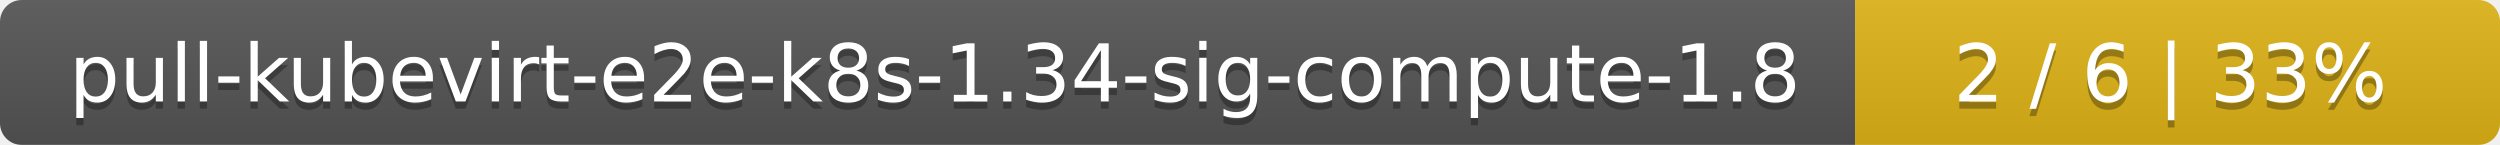
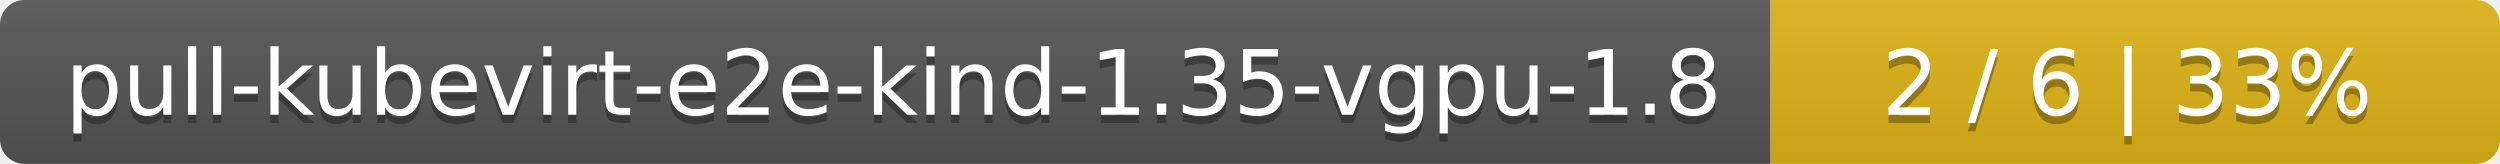
- <svg xmlns="http://www.w3.org/2000/svg" width="345" height="20">
+ <svg xmlns="http://www.w3.org/2000/svg" width="305" height="20">
  <linearGradient id="smooth" x2="0" y2="100%">
    <stop offset="0" stop-color="#bbb" stop-opacity=".1" />
    <stop offset="1" stop-opacity=".1" />
  </linearGradient>
  <mask id="round">
-     <rect width="345" height="20" rx="3" fill="#fff" />
+     <rect width="305" height="20" rx="3" fill="#fff" />
  </mask>
  <g mask="url(#round)">
-     <rect width="256" height="20" fill="#555" />
-     <rect x="256" width="89" height="20" fill="#dfb317" />
-     <rect width="345" height="20" fill="url(#smooth)" />
+     <rect width="216" height="20" fill="#555" />
+     <rect x="216" width="89" height="20" fill="#dfb317" />
+     <rect width="305" height="20" fill="url(#smooth)" />
  </g>
  <g fill="#fff" text-anchor="middle" font-family="DejaVu Sans,Verdana,Geneva,sans-serif" font-size="11">
-     <text x="129" y="15" fill="#010101" fill-opacity=".3">pull-kubevirt-e2e-k8s-1.34-sig-compute-1.8</text>
-     <text x="129" y="14">pull-kubevirt-e2e-k8s-1.34-sig-compute-1.8</text>
-     <text x="299.5" y="15" fill="#010101" fill-opacity=".3">2 / 6    |    33%</text>
-     <text x="299.5" y="14">2 / 6    |    33%</text>
+     <text x="109" y="15" fill="#010101" fill-opacity=".3">pull-kubevirt-e2e-kind-1.35-vgpu-1.8</text>
+     <text x="109" y="14">pull-kubevirt-e2e-kind-1.35-vgpu-1.8</text>
+     <text x="259.5" y="15" fill="#010101" fill-opacity=".3">2 / 6    |    33%</text>
+     <text x="259.5" y="14">2 / 6    |    33%</text>
  </g>
</svg>
